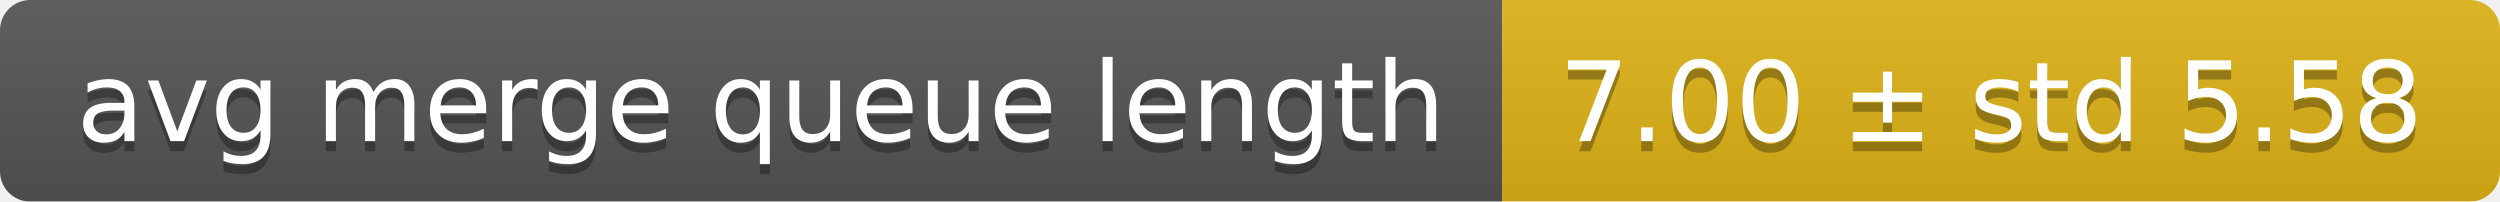
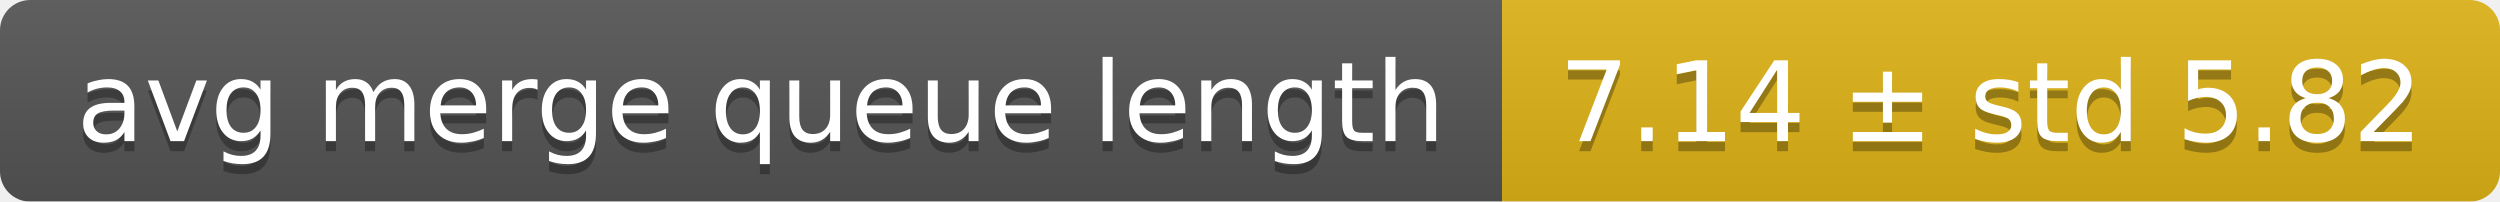
<svg xmlns="http://www.w3.org/2000/svg" width="248" height="20">
  <linearGradient id="smooth" x2="0" y2="100%">
    <stop offset="0" stop-color="#bbb" stop-opacity=".1" />
    <stop offset="1" stop-opacity=".1" />
  </linearGradient>
  <mask id="round">
    <rect width="248" height="20" rx="3" fill="#fff" />
  </mask>
  <g mask="url(#round)">
    <rect width="149" height="20" fill="#555" />
    <rect x="149" width="99" height="20" fill="#dfb317" />
    <rect width="248" height="20" fill="url(#smooth)" />
  </g>
  <g fill="#fff" text-anchor="middle" font-family="DejaVu Sans,Verdana,Geneva,sans-serif" font-size="11">
    <text x="75.5" y="15" fill="#010101" fill-opacity=".3">avg merge queue length</text>
    <text x="75.5" y="14">avg merge queue length</text>
-     <text x="197.5" y="15" fill="#010101" fill-opacity=".3">7.00 ± std 5.58</text>
-     <text x="197.5" y="14">7.00 ± std 5.58</text>
+     <text x="197.5" y="15" fill="#010101" fill-opacity=".3">7.14 ± std 5.82</text>
+     <text x="197.5" y="14">7.14 ± std 5.82</text>
  </g>
</svg>
